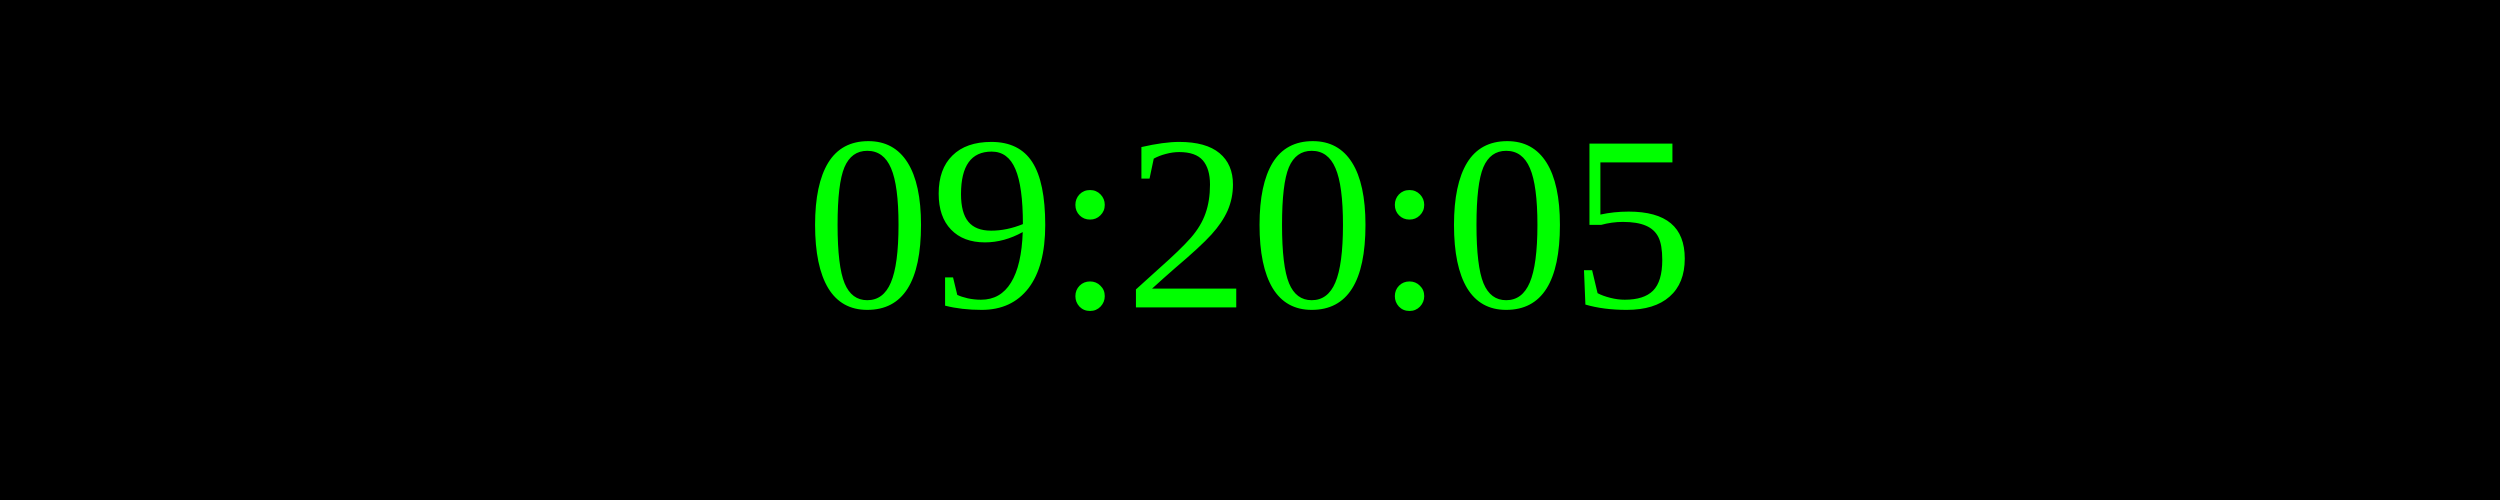
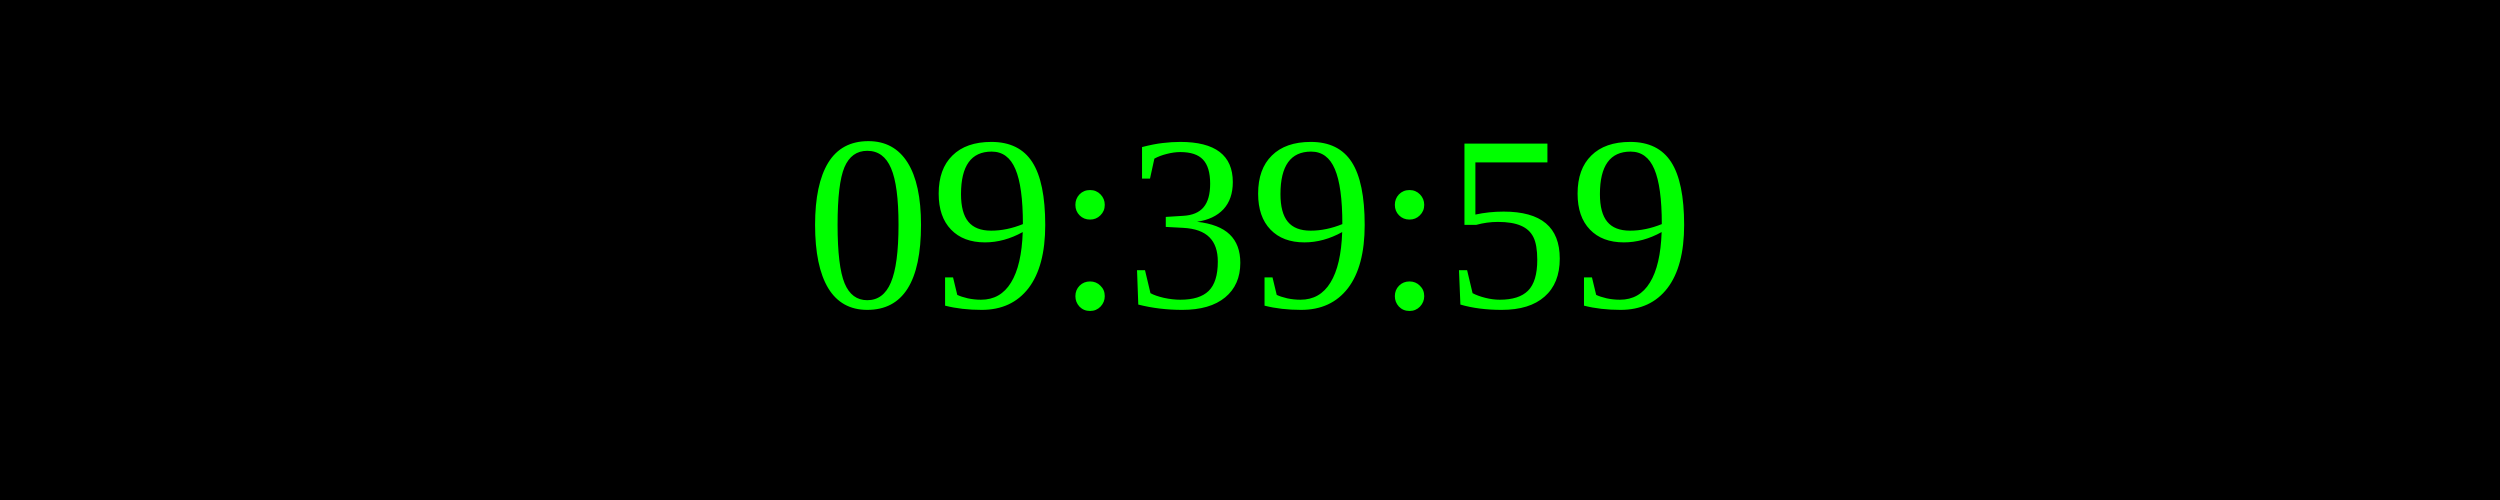
<svg xmlns="http://www.w3.org/2000/svg" width="250" height="50">
  <rect width="100%" height="100%" fill="black" />
  <text x="50%" y="50%" font-size="25" fill="lime" text-anchor="middle" dominant-baseline="middle">
- 09:20:05
+ 09:39:59
</text>
</svg>
